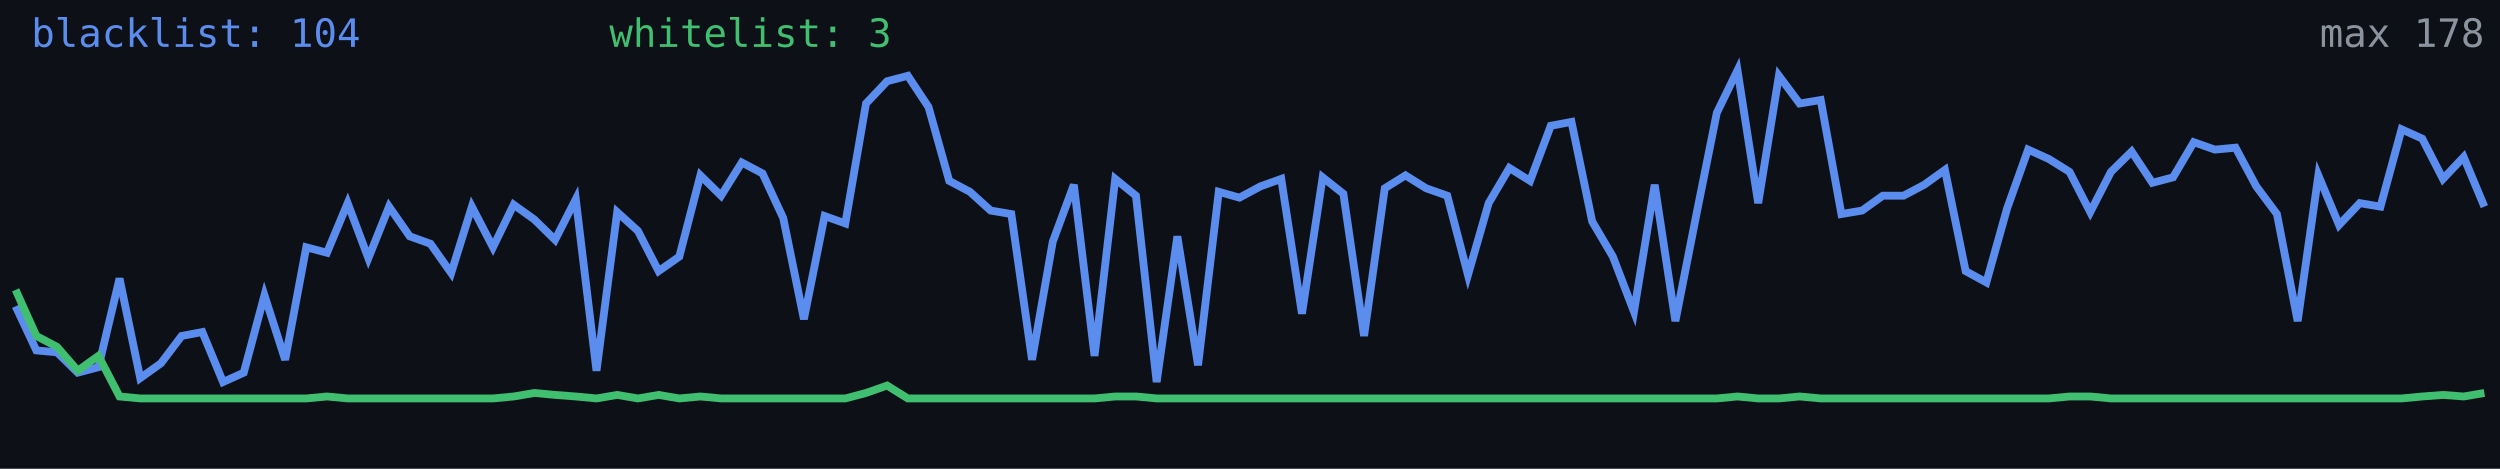
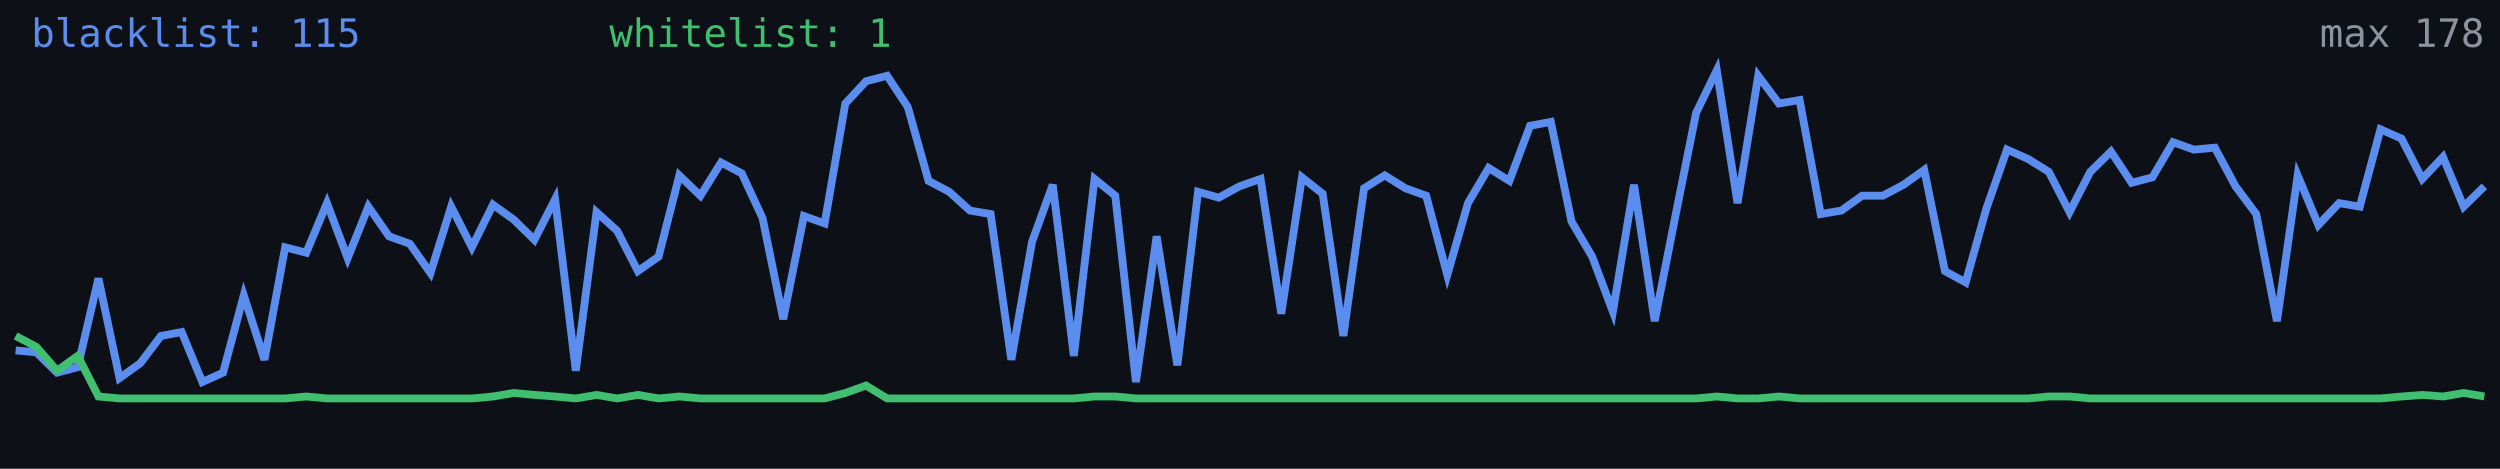
<svg xmlns="http://www.w3.org/2000/svg" width="640" height="120" viewBox="0 0 640 120" role="img" aria-label="Alive configs trend">
  <rect width="640" height="120" fill="#0d1117" />
-   <polyline fill="none" stroke="#5b8def" stroke-width="2" points="4.0,78.4 9.3,89.7 14.6,90.2 19.9,95.4 25.2,94.0 30.6,71.3 35.9,96.8 41.2,93.0 46.5,86.0 51.8,85.0 57.1,97.8 62.4,95.4 67.7,75.6 73.0,92.1 78.4,63.3 83.7,64.7 89.0,52.0 94.3,66.1 99.6,52.9 104.9,60.5 110.2,62.4 115.5,69.9 120.8,52.9 126.2,63.3 131.5,52.4 136.8,56.2 142.1,61.4 147.4,51.0 152.7,94.9 158.0,54.3 163.3,59.1 168.6,69.4 173.9,65.7 179.3,44.9 184.6,50.1 189.9,41.6 195.2,44.4 200.5,55.8 205.8,81.7 211.1,55.3 216.4,57.2 221.7,26.5 227.1,20.8 232.4,19.4 237.7,27.4 243.0,46.3 248.3,49.1 253.6,53.9 258.9,54.8 264.2,92.1 269.5,61.9 274.9,47.3 280.2,91.1 285.5,45.8 290.8,50.1 296.1,97.8 301.4,60.5 306.7,93.5 312.0,49.1 317.3,50.6 322.7,47.7 328.0,45.8 333.3,80.3 338.6,45.4 343.9,49.6 349.2,86.0 354.5,48.2 359.8,44.9 365.1,48.2 370.5,50.1 375.8,70.4 381.1,52.0 386.4,43.0 391.7,46.3 397.0,32.2 402.3,31.2 407.6,56.7 412.9,65.7 418.3,79.8 423.6,47.3 428.9,82.2 434.2,55.3 439.5,28.9 444.8,18.0 450.1,52.0 455.4,19.4 460.7,26.5 466.1,25.6 471.4,54.8 476.7,53.9 482.0,50.1 487.3,50.1 492.6,47.3 497.9,43.5 503.2,69.4 508.5,72.3 513.8,53.4 519.2,38.3 524.5,40.7 529.8,44.0 535.1,54.3 540.4,44.0 545.7,38.8 551.0,46.8 556.3,45.4 561.6,36.4 567.0,38.3 572.3,37.8 577.6,47.7 582.9,54.8 588.2,82.2 593.5,44.9 598.8,57.6 604.1,52.0 609.4,52.9 614.8,33.1 620.1,35.5 625.4,45.8 630.7,40.2 636.0,52.9" />
-   <polyline fill="none" stroke="#3fbf6f" stroke-width="2" points="4.0,74.2 9.3,86.0 14.6,88.8 19.9,94.9 25.2,91.1 30.6,101.5 35.9,102.0 41.2,102.0 46.5,102.0 51.8,102.0 57.1,102.0 62.4,102.0 67.7,102.0 73.0,102.0 78.4,102.0 83.7,101.5 89.0,102.0 94.3,102.0 99.6,102.0 104.9,102.0 110.2,102.0 115.5,102.0 120.8,102.0 126.2,102.0 131.5,101.5 136.8,100.6 142.1,101.1 147.4,101.5 152.7,102.0 158.0,101.1 163.3,102.0 168.6,101.1 173.9,102.0 179.3,101.5 184.6,102.0 189.9,102.0 195.2,102.0 200.5,102.0 205.8,102.0 211.1,102.0 216.4,102.0 221.7,100.6 227.1,98.7 232.4,102.0 237.7,102.0 243.0,102.0 248.3,102.0 253.6,102.0 258.9,102.0 264.2,102.0 269.5,102.0 274.9,102.0 280.2,102.0 285.5,101.5 290.8,101.5 296.1,102.0 301.4,102.0 306.7,102.0 312.0,102.0 317.3,102.0 322.7,102.0 328.0,102.0 333.3,102.0 338.6,102.0 343.9,102.0 349.2,102.0 354.5,102.0 359.8,102.0 365.1,102.0 370.5,102.0 375.8,102.0 381.1,102.0 386.4,102.0 391.7,102.0 397.0,102.0 402.3,102.0 407.6,102.0 412.9,102.0 418.3,102.0 423.6,102.0 428.9,102.0 434.2,102.0 439.5,102.0 444.8,101.5 450.1,102.0 455.4,102.0 460.7,101.5 466.1,102.0 471.4,102.0 476.7,102.0 482.0,102.0 487.3,102.0 492.6,102.0 497.9,102.0 503.2,102.0 508.5,102.0 513.8,102.0 519.2,102.0 524.5,102.0 529.8,101.5 535.1,101.5 540.4,102.0 545.7,102.0 551.0,102.0 556.3,102.0 561.6,102.0 567.0,102.0 572.3,102.0 577.6,102.0 582.9,102.0 588.2,102.0 593.5,102.0 598.8,102.0 604.1,102.0 609.4,102.0 614.8,102.0 620.1,101.5 625.4,101.1 630.7,101.5 636.0,100.6" />
-   <text x="8" y="12" fill="#5b8def" font-size="10" font-family="monospace">blacklist: 104</text>
-   <text x="156" y="12" fill="#3fbf6f" font-size="10" font-family="monospace">whitelist: 3</text>
+   <polyline fill="none" stroke="#5b8def" stroke-width="2" points="4.0,89.7 9.3,90.2 14.6,95.4 19.9,94.0 25.2,71.3 30.6,96.8 35.9,93.0 41.2,86.0 46.5,85.0 51.8,97.8 57.1,95.4 62.4,75.6 67.7,92.1 73.0,63.3 78.4,64.7 83.7,52.0 89.0,66.1 94.3,52.9 99.6,60.5 104.9,62.4 110.2,69.9 115.5,52.9 120.8,63.3 126.2,52.4 131.5,56.2 136.8,61.4 142.1,51.0 147.4,94.9 152.7,54.3 158.0,59.1 163.3,69.4 168.6,65.7 173.9,44.9 179.3,50.1 184.6,41.6 189.9,44.4 195.2,55.8 200.5,81.7 205.8,55.3 211.1,57.2 216.4,26.5 221.7,20.8 227.1,19.4 232.4,27.4 237.7,46.3 243.0,49.1 248.3,53.9 253.6,54.8 258.9,92.1 264.2,61.9 269.5,47.3 274.9,91.1 280.2,45.8 285.5,50.1 290.8,97.8 296.1,60.5 301.4,93.5 306.7,49.1 312.0,50.6 317.3,47.7 322.7,45.8 328.0,80.3 333.3,45.4 338.6,49.6 343.9,86.0 349.2,48.2 354.5,44.9 359.8,48.2 365.1,50.1 370.5,70.4 375.8,52.0 381.1,43.0 386.4,46.3 391.7,32.2 397.0,31.2 402.3,56.7 407.6,65.7 412.9,79.8 418.3,47.3 423.6,82.2 428.9,55.3 434.2,28.9 439.5,18.0 444.8,52.0 450.1,19.4 455.4,26.5 460.7,25.6 466.1,54.8 471.4,53.9 476.7,50.1 482.0,50.1 487.3,47.3 492.6,43.5 497.9,69.4 503.2,72.3 508.5,53.4 513.8,38.3 519.2,40.7 524.5,44.0 529.8,54.3 535.1,44.0 540.4,38.8 545.7,46.8 551.0,45.4 556.3,36.4 561.6,38.3 567.0,37.8 572.3,47.7 577.6,54.8 582.9,82.2 588.2,44.9 593.5,57.6 598.8,52.0 604.1,52.9 609.4,33.1 614.8,35.5 620.1,45.8 625.4,40.2 630.7,52.9 636.0,47.7" />
+   <polyline fill="none" stroke="#3fbf6f" stroke-width="2" points="4.0,86.0 9.3,88.8 14.6,94.9 19.9,91.1 25.2,101.5 30.6,102.0 35.9,102.0 41.2,102.0 46.5,102.0 51.8,102.0 57.1,102.0 62.4,102.0 67.7,102.0 73.0,102.0 78.4,101.5 83.7,102.0 89.0,102.0 94.3,102.0 99.6,102.0 104.9,102.0 110.2,102.0 115.5,102.0 120.8,102.0 126.2,101.5 131.5,100.6 136.8,101.1 142.1,101.5 147.4,102.0 152.7,101.1 158.0,102.0 163.3,101.1 168.6,102.0 173.9,101.5 179.3,102.0 184.6,102.0 189.9,102.0 195.2,102.0 200.5,102.0 205.8,102.0 211.1,102.0 216.4,100.6 221.7,98.7 227.1,102.0 232.4,102.0 237.7,102.0 243.0,102.0 248.3,102.0 253.6,102.0 258.9,102.0 264.2,102.0 269.5,102.0 274.9,102.0 280.2,101.5 285.5,101.5 290.8,102.0 296.1,102.0 301.4,102.0 306.7,102.0 312.0,102.0 317.3,102.0 322.7,102.0 328.0,102.0 333.3,102.0 338.6,102.0 343.9,102.0 349.2,102.0 354.5,102.0 359.8,102.0 365.1,102.0 370.5,102.0 375.8,102.0 381.1,102.0 386.4,102.0 391.7,102.0 397.0,102.0 402.3,102.0 407.6,102.0 412.9,102.0 418.3,102.0 423.6,102.0 428.9,102.0 434.2,102.0 439.5,101.5 444.8,102.0 450.1,102.0 455.4,101.5 460.7,102.0 466.1,102.0 471.4,102.0 476.7,102.0 482.0,102.0 487.3,102.0 492.6,102.0 497.9,102.0 503.2,102.0 508.5,102.0 513.8,102.0 519.2,102.0 524.5,101.5 529.8,101.5 535.1,102.0 540.4,102.0 545.7,102.0 551.0,102.0 556.3,102.0 561.6,102.0 567.0,102.0 572.3,102.0 577.6,102.0 582.9,102.0 588.2,102.0 593.5,102.0 598.8,102.0 604.1,102.0 609.4,102.0 614.8,101.5 620.1,101.1 625.4,101.5 630.7,100.6 636.0,101.5" />
+   <text x="8" y="12" fill="#5b8def" font-size="10" font-family="monospace">blacklist: 115</text>
+   <text x="156" y="12" fill="#3fbf6f" font-size="10" font-family="monospace">whitelist: 1</text>
  <text x="636" y="12" fill="#8b949e" font-size="10" text-anchor="end" font-family="monospace">max 178</text>
</svg>
